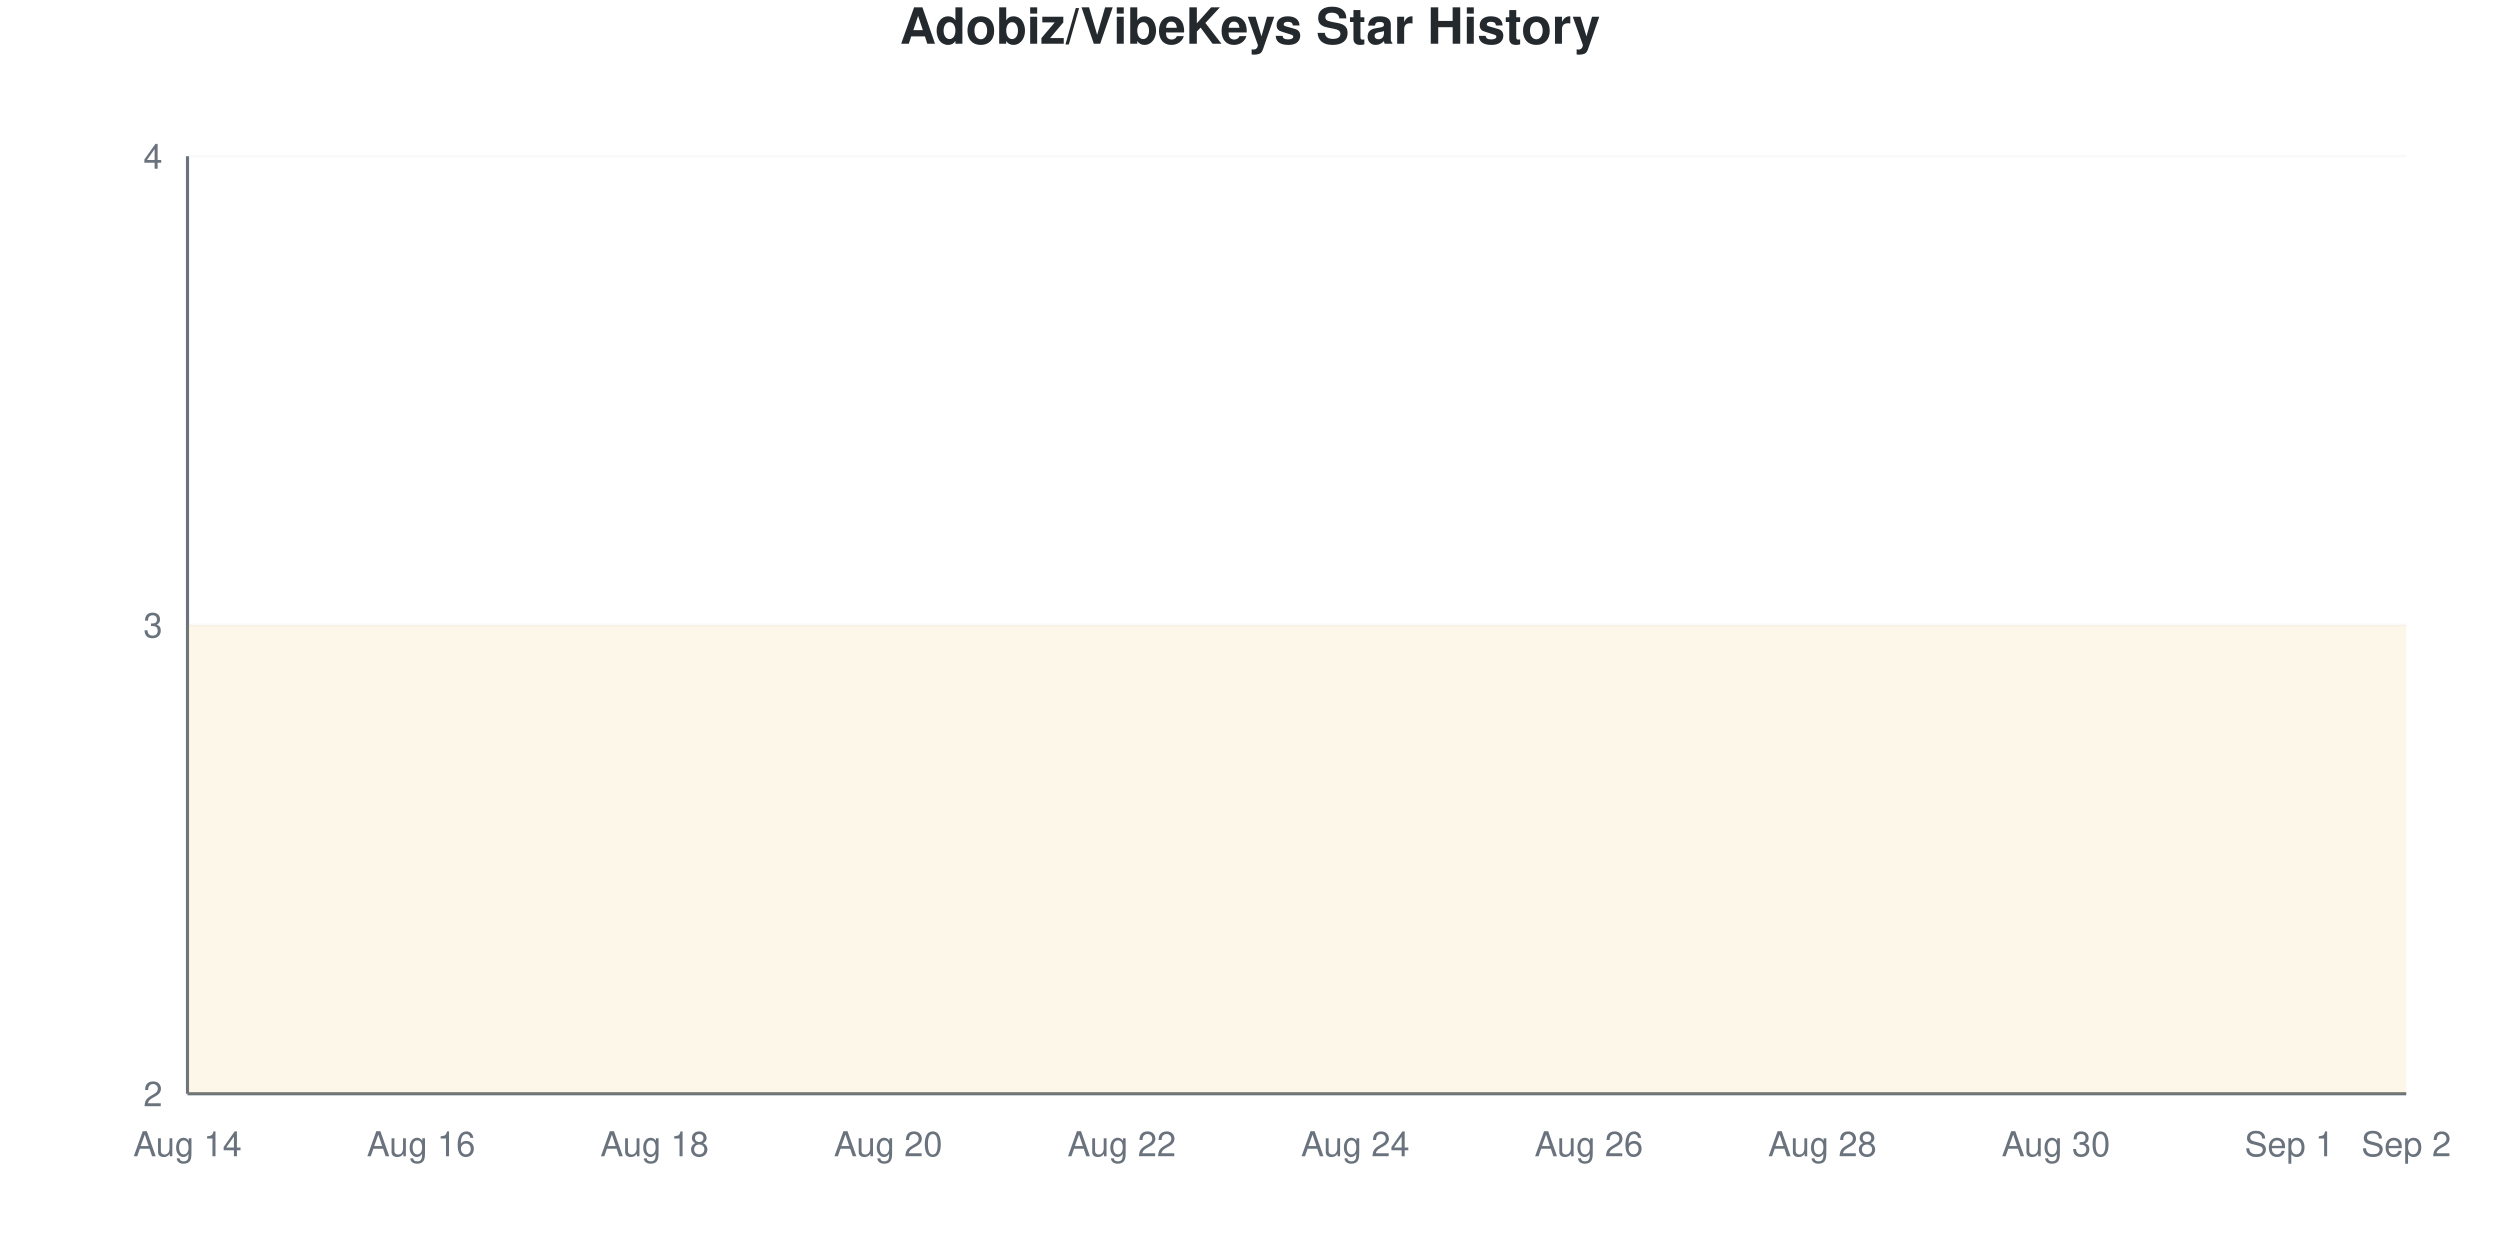
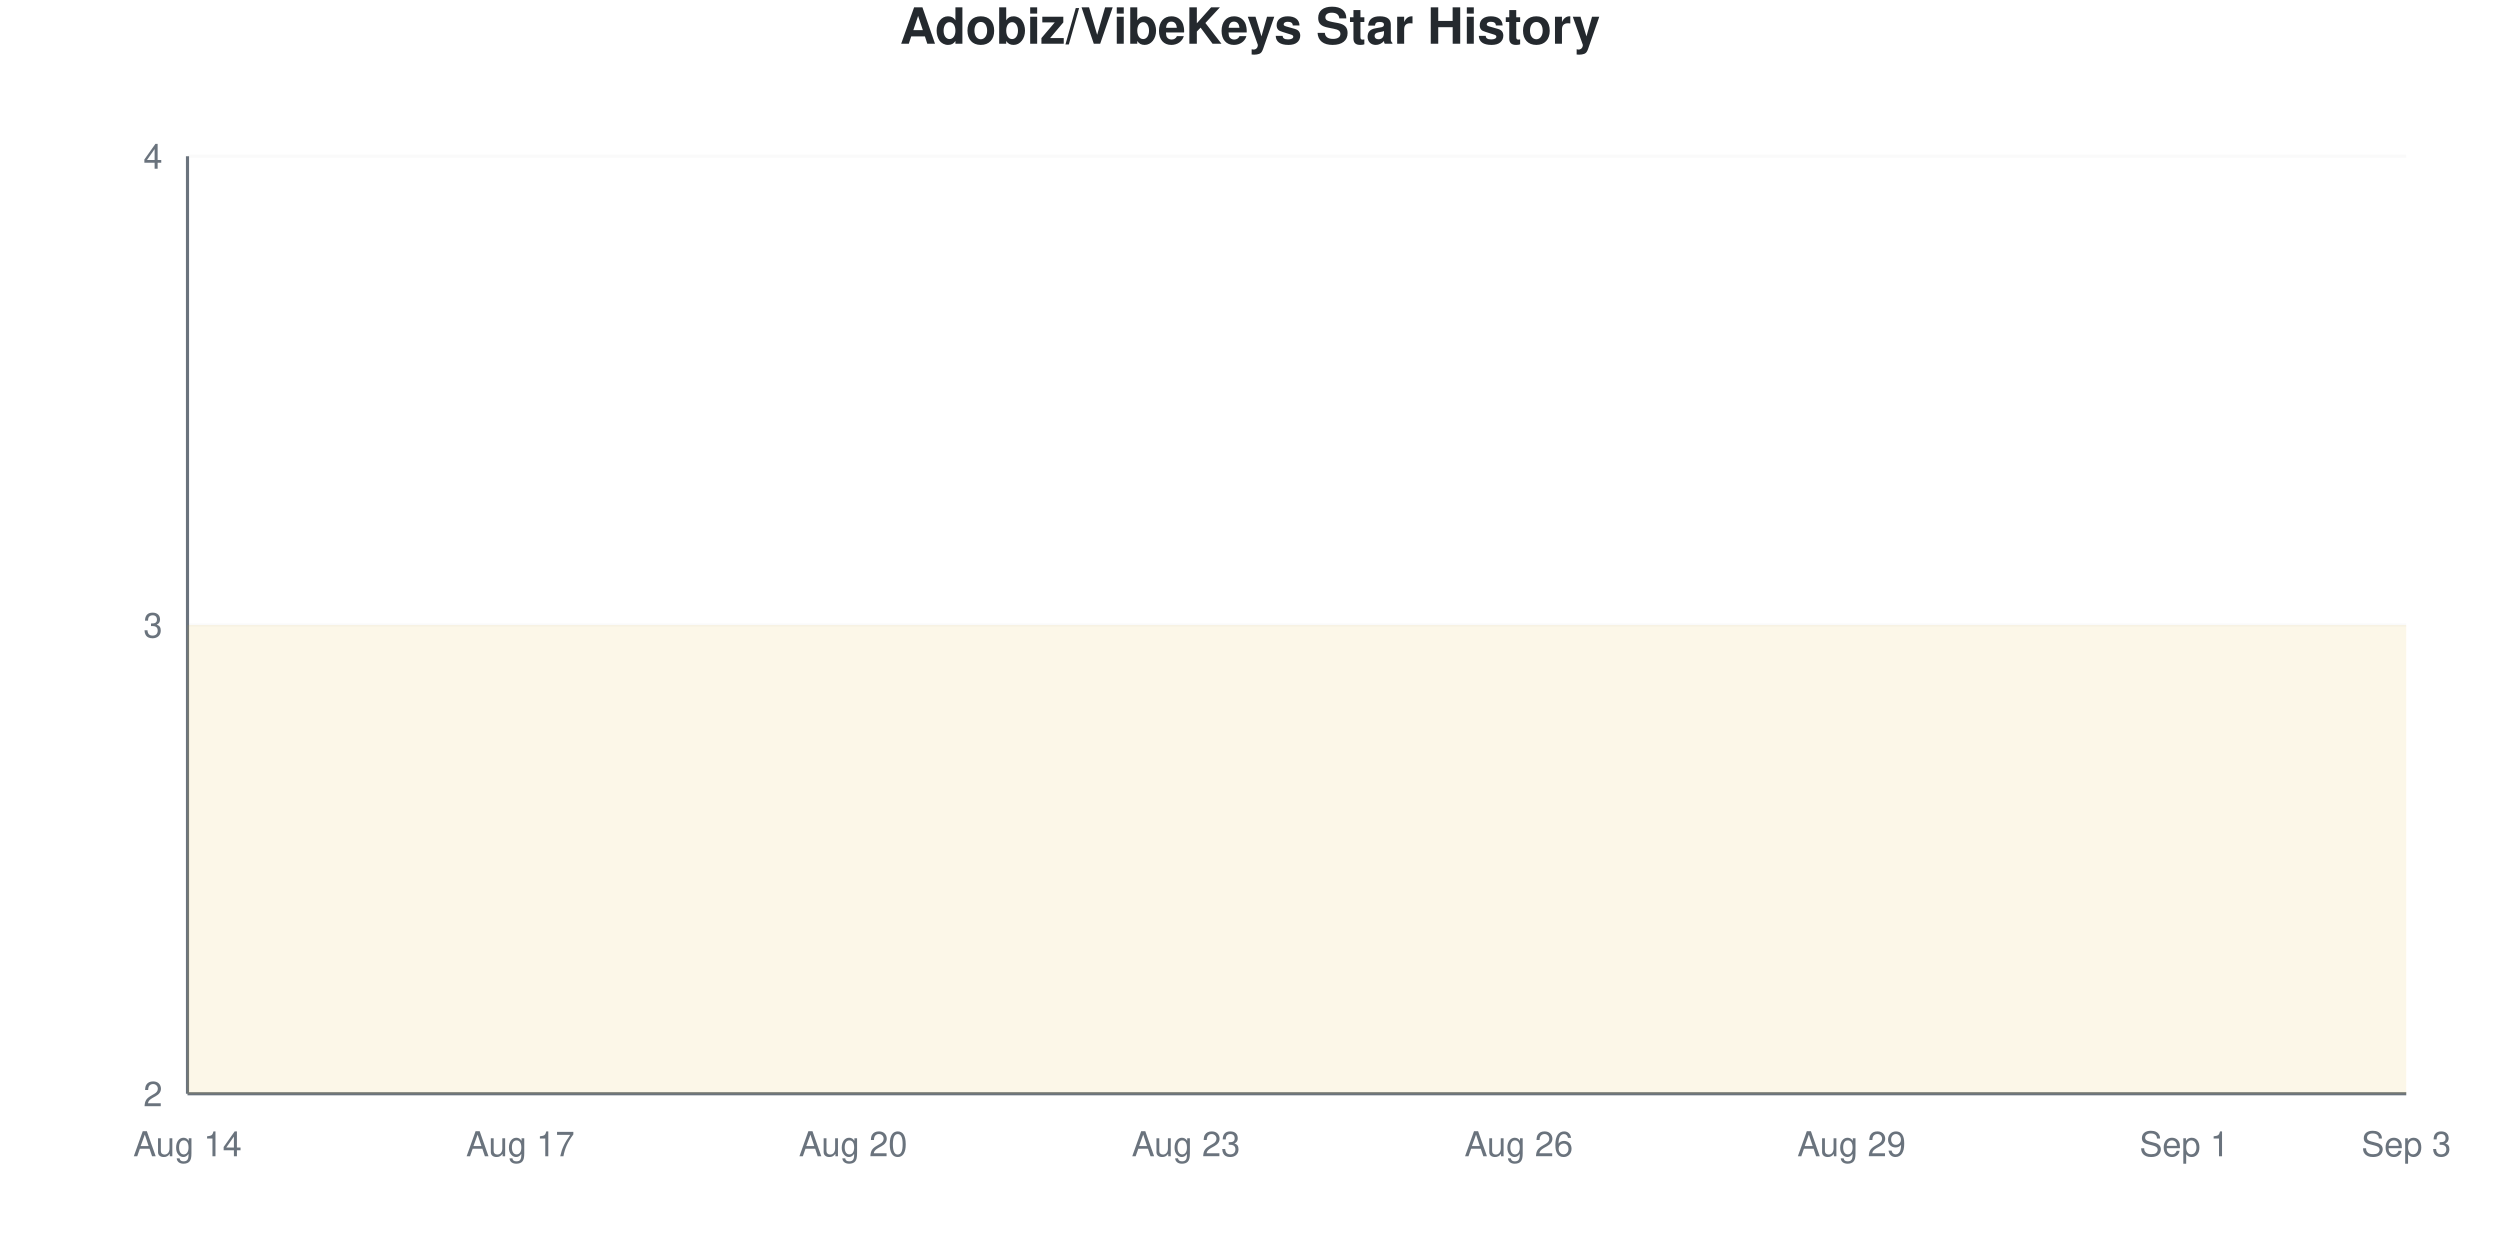
<svg xmlns="http://www.w3.org/2000/svg" viewBox="0 0 800 400" width="800" height="400">
  <style>
    @keyframes drawLine {
      to { stroke-dashoffset: 0; }
    }
    @keyframes fadeInPoint {
      from { opacity: 0; }
      to { opacity: 1; }
    }
    .data-line-0 {
      stroke-dasharray: 1290;
      stroke-dashoffset: 1290;
      animation: drawLine 2s ease-out forwards;
    }
    .data-point {
      opacity: 0;
      animation: fadeInPoint 0.5s ease-out forwards;
    }
    .chart-bg { fill: #fff; }
    .chart-text { fill: #24292e; }
    .chart-muted { fill: #6a737d; }
    .chart-grid { stroke: #eee; }
    .chart-axis { stroke: #6a737d; }
    @media (prefers-color-scheme: dark) {
      .chart-bg { fill: #0d1117; }
      .chart-text { fill: #e6edf3; }
      .chart-muted { fill: #8b949e; }
      .chart-grid { stroke: #21262d; }
      .chart-axis { stroke: #8b949e; }
    }
  </style>
  <rect width="800" height="400" class="chart-bg" />
  <text x="400" y="14" text-anchor="middle" class="chart-text" font-size="16" font-weight="bold" font-family="-apple-system, BlinkMacSystemFont, 'Segoe UI', Helvetica, Arial, sans-serif">Adobiz/VibeKeys Star History</text>
  <g class="grid">
    <line x1="60" y1="350" x2="770" y2="350" class="chart-grid" stroke-opacity="0.3" />
    <text x="52" y="354" text-anchor="end" class="chart-muted" font-size="11" font-family="-apple-system, BlinkMacSystemFont, 'Segoe UI', Helvetica, Arial, sans-serif">2</text>
    <line x1="60" y1="200" x2="770" y2="200" class="chart-grid" stroke-opacity="0.3" />
    <text x="52" y="204" text-anchor="end" class="chart-muted" font-size="11" font-family="-apple-system, BlinkMacSystemFont, 'Segoe UI', Helvetica, Arial, sans-serif">3</text>
    <line x1="60" y1="50" x2="770" y2="50" class="chart-grid" stroke-opacity="0.3" />
    <text x="52" y="54" text-anchor="end" class="chart-muted" font-size="11" font-family="-apple-system, BlinkMacSystemFont, 'Segoe UI', Helvetica, Arial, sans-serif">4</text>
  </g>
  <g class="milestones">
    
  </g>
  <g class="x-axis">
    <text x="60" y="370" text-anchor="middle" class="chart-muted" font-size="11" font-family="-apple-system, BlinkMacSystemFont, 'Segoe UI', Helvetica, Arial, sans-serif">Aug 14</text>
-     <text x="134.737" y="370" text-anchor="middle" class="chart-muted" font-size="11" font-family="-apple-system, BlinkMacSystemFont, 'Segoe UI', Helvetica, Arial, sans-serif">Aug 16</text>
-     <text x="209.474" y="370" text-anchor="middle" class="chart-muted" font-size="11" font-family="-apple-system, BlinkMacSystemFont, 'Segoe UI', Helvetica, Arial, sans-serif">Aug 18</text>
-     <text x="284.211" y="370" text-anchor="middle" class="chart-muted" font-size="11" font-family="-apple-system, BlinkMacSystemFont, 'Segoe UI', Helvetica, Arial, sans-serif">Aug 20</text>
-     <text x="358.947" y="370" text-anchor="middle" class="chart-muted" font-size="11" font-family="-apple-system, BlinkMacSystemFont, 'Segoe UI', Helvetica, Arial, sans-serif">Aug 22</text>
-     <text x="433.684" y="370" text-anchor="middle" class="chart-muted" font-size="11" font-family="-apple-system, BlinkMacSystemFont, 'Segoe UI', Helvetica, Arial, sans-serif">Aug 24</text>
-     <text x="508.421" y="370" text-anchor="middle" class="chart-muted" font-size="11" font-family="-apple-system, BlinkMacSystemFont, 'Segoe UI', Helvetica, Arial, sans-serif">Aug 26</text>
-     <text x="583.158" y="370" text-anchor="middle" class="chart-muted" font-size="11" font-family="-apple-system, BlinkMacSystemFont, 'Segoe UI', Helvetica, Arial, sans-serif">Aug 28</text>
-     <text x="657.895" y="370" text-anchor="middle" class="chart-muted" font-size="11" font-family="-apple-system, BlinkMacSystemFont, 'Segoe UI', Helvetica, Arial, sans-serif">Aug 30</text>
-     <text x="732.632" y="370" text-anchor="middle" class="chart-muted" font-size="11" font-family="-apple-system, BlinkMacSystemFont, 'Segoe UI', Helvetica, Arial, sans-serif">Sep 1</text>
-     <text x="770" y="370" text-anchor="middle" class="chart-muted" font-size="11" font-family="-apple-system, BlinkMacSystemFont, 'Segoe UI', Helvetica, Arial, sans-serif">Sep 2</text>
+     <text x="166.5" y="370" text-anchor="middle" class="chart-muted" font-size="11" font-family="-apple-system, BlinkMacSystemFont, 'Segoe UI', Helvetica, Arial, sans-serif">Aug 17</text>
+     <text x="273" y="370" text-anchor="middle" class="chart-muted" font-size="11" font-family="-apple-system, BlinkMacSystemFont, 'Segoe UI', Helvetica, Arial, sans-serif">Aug 20</text>
+     <text x="379.5" y="370" text-anchor="middle" class="chart-muted" font-size="11" font-family="-apple-system, BlinkMacSystemFont, 'Segoe UI', Helvetica, Arial, sans-serif">Aug 23</text>
+     <text x="486" y="370" text-anchor="middle" class="chart-muted" font-size="11" font-family="-apple-system, BlinkMacSystemFont, 'Segoe UI', Helvetica, Arial, sans-serif">Aug 26</text>
+     <text x="592.5" y="370" text-anchor="middle" class="chart-muted" font-size="11" font-family="-apple-system, BlinkMacSystemFont, 'Segoe UI', Helvetica, Arial, sans-serif">Aug 29</text>
+     <text x="699" y="370" text-anchor="middle" class="chart-muted" font-size="11" font-family="-apple-system, BlinkMacSystemFont, 'Segoe UI', Helvetica, Arial, sans-serif">Sep 1</text>
+     <text x="770" y="370" text-anchor="middle" class="chart-muted" font-size="11" font-family="-apple-system, BlinkMacSystemFont, 'Segoe UI', Helvetica, Arial, sans-serif">Sep 3</text>
  </g>
  <line x1="60" y1="50" x2="60" y2="350" class="chart-axis" stroke-width="1" />
  <line x1="60" y1="350" x2="770" y2="350" class="chart-axis" stroke-width="1" />
-   <path d="M60,350 L60,200 C72.456,200 84.912,200 97.368,200 C109.825,200 122.281,200 134.737,200 C147.193,200 159.649,200 172.105,200 C184.561,200 197.018,200 209.474,200 C221.93,200 234.386,200 246.842,200 C259.298,200 271.754,200 284.211,200 C296.667,200 309.123,200 321.579,200 C334.035,200 346.491,200 358.947,200 C371.404,200 383.86,200 396.316,200 C408.772,200 421.228,200 433.684,200 C446.14,200 458.596,200 471.053,200 C483.509,200 495.965,200 508.421,200 C520.877,200 533.333,200 545.789,200 C558.246,200 570.702,200 583.158,200 C595.614,200 608.07,200 620.526,200 C632.982,200 645.439,200 657.895,200 C670.351,200 682.807,200 695.263,200 C707.719,200 720.175,200 732.632,200 C745.088,200 757.544,200 770,200 L770,350 L60,350 Z" fill="#dfb317" fill-opacity="0.1" />
-   <path d="M60,350 L60,200 C72.456,200 84.912,200 97.368,200 C109.825,200 122.281,200 134.737,200 C147.193,200 159.649,200 172.105,200 C184.561,200 197.018,200 209.474,200 C221.93,200 234.386,200 246.842,200 C259.298,200 271.754,200 284.211,200 C296.667,200 309.123,200 321.579,200 C334.035,200 346.491,200 358.947,200 C371.404,200 383.86,200 396.316,200 C408.772,200 421.228,200 433.684,200 C446.14,200 458.596,200 471.053,200 C483.509,200 495.965,200 508.421,200 C520.877,200 533.333,200 545.789,200 C558.246,200 570.702,200 583.158,200 C595.614,200 608.07,200 620.526,200 C632.982,200 645.439,200 657.895,200 C670.351,200 682.807,200 695.263,200 C707.719,200 720.175,200 732.632,200 C745.088,200 757.544,200 770,200" fill="none" stroke="#dfb317" stroke-width="2.5" class="data-line-0" />
+   <path d="M60,350 L60,200 C71.833,200 83.667,200 95.5,200 C107.333,200 119.167,200 131,200 C142.833,200 154.667,200 166.5,200 C178.333,200 190.167,200 202,200 C213.833,200 225.667,200 237.5,200 C249.333,200 261.167,200 273,200 C284.833,200 296.667,200 308.5,200 C320.333,200 332.167,200 344,200 C355.833,200 367.667,200 379.5,200 C391.333,200 403.167,200 415,200 C426.833,200 438.667,200 450.5,200 C462.333,200 474.167,200 486,200 C497.833,200 509.667,200 521.5,200 C533.333,200 545.167,200 557,200 C568.833,200 580.667,200 592.5,200 C604.333,200 616.167,200 628,200 C639.833,200 651.667,200 663.5,200 C675.333,200 687.167,200 699,200 C710.833,200 722.667,200 734.5,200 C746.333,200 758.167,200 770,200 L770,350 L60,350 Z" fill="#dfb317" fill-opacity="0.1" />
+   <path d="M60,350 L60,200 C71.833,200 83.667,200 95.5,200 C107.333,200 119.167,200 131,200 C142.833,200 154.667,200 166.5,200 C178.333,200 190.167,200 202,200 C213.833,200 225.667,200 237.5,200 C249.333,200 261.167,200 273,200 C284.833,200 296.667,200 308.5,200 C320.333,200 332.167,200 344,200 C355.833,200 367.667,200 379.5,200 C391.333,200 403.167,200 415,200 C426.833,200 438.667,200 450.5,200 C462.333,200 474.167,200 486,200 C497.833,200 509.667,200 521.5,200 C533.333,200 545.167,200 557,200 C568.833,200 580.667,200 592.5,200 C604.333,200 616.167,200 628,200 C639.833,200 651.667,200 663.5,200 C675.333,200 687.167,200 699,200 C710.833,200 722.667,200 734.5,200 C746.333,200 758.167,200 770,200" fill="none" stroke="#dfb317" stroke-width="2.5" class="data-line-0" />
  <g class="points">
    <circle cx="60" cy="200" r="4" fill="#dfb317" class="data-point" style="animation-delay: 1.50s" />
-     <circle cx="97.368" cy="200" r="4" fill="#dfb317" class="data-point" style="animation-delay: 1.55s" />
-     <circle cx="134.737" cy="200" r="4" fill="#dfb317" class="data-point" style="animation-delay: 1.60s" />
-     <circle cx="172.105" cy="200" r="4" fill="#dfb317" class="data-point" style="animation-delay: 1.65s" />
-     <circle cx="209.474" cy="200" r="4" fill="#dfb317" class="data-point" style="animation-delay: 1.70s" />
-     <circle cx="246.842" cy="200" r="4" fill="#dfb317" class="data-point" style="animation-delay: 1.75s" />
-     <circle cx="284.211" cy="200" r="4" fill="#dfb317" class="data-point" style="animation-delay: 1.80s" />
-     <circle cx="321.579" cy="200" r="4" fill="#dfb317" class="data-point" style="animation-delay: 1.85s" />
-     <circle cx="358.947" cy="200" r="4" fill="#dfb317" class="data-point" style="animation-delay: 1.90s" />
-     <circle cx="396.316" cy="200" r="4" fill="#dfb317" class="data-point" style="animation-delay: 1.95s" />
-     <circle cx="433.684" cy="200" r="4" fill="#dfb317" class="data-point" style="animation-delay: 2.00s" />
-     <circle cx="471.053" cy="200" r="4" fill="#dfb317" class="data-point" style="animation-delay: 2.05s" />
-     <circle cx="508.421" cy="200" r="4" fill="#dfb317" class="data-point" style="animation-delay: 2.10s" />
-     <circle cx="545.789" cy="200" r="4" fill="#dfb317" class="data-point" style="animation-delay: 2.15s" />
-     <circle cx="583.158" cy="200" r="4" fill="#dfb317" class="data-point" style="animation-delay: 2.20s" />
-     <circle cx="620.526" cy="200" r="4" fill="#dfb317" class="data-point" style="animation-delay: 2.25s" />
-     <circle cx="657.895" cy="200" r="4" fill="#dfb317" class="data-point" style="animation-delay: 2.30s" />
-     <circle cx="695.263" cy="200" r="4" fill="#dfb317" class="data-point" style="animation-delay: 2.35s" />
-     <circle cx="732.632" cy="200" r="4" fill="#dfb317" class="data-point" style="animation-delay: 2.40s" />
-     <circle cx="770" cy="200" r="4" fill="#dfb317" class="data-point" style="animation-delay: 2.45s" />
+     <circle cx="95.5" cy="200" r="4" fill="#dfb317" class="data-point" style="animation-delay: 1.55s" />
+     <circle cx="131" cy="200" r="4" fill="#dfb317" class="data-point" style="animation-delay: 1.60s" />
+     <circle cx="166.5" cy="200" r="4" fill="#dfb317" class="data-point" style="animation-delay: 1.65s" />
+     <circle cx="202" cy="200" r="4" fill="#dfb317" class="data-point" style="animation-delay: 1.70s" />
+     <circle cx="237.5" cy="200" r="4" fill="#dfb317" class="data-point" style="animation-delay: 1.75s" />
+     <circle cx="273" cy="200" r="4" fill="#dfb317" class="data-point" style="animation-delay: 1.80s" />
+     <circle cx="308.5" cy="200" r="4" fill="#dfb317" class="data-point" style="animation-delay: 1.85s" />
+     <circle cx="344" cy="200" r="4" fill="#dfb317" class="data-point" style="animation-delay: 1.90s" />
+     <circle cx="379.5" cy="200" r="4" fill="#dfb317" class="data-point" style="animation-delay: 1.95s" />
+     <circle cx="415" cy="200" r="4" fill="#dfb317" class="data-point" style="animation-delay: 2.00s" />
+     <circle cx="450.5" cy="200" r="4" fill="#dfb317" class="data-point" style="animation-delay: 2.05s" />
+     <circle cx="486" cy="200" r="4" fill="#dfb317" class="data-point" style="animation-delay: 2.10s" />
+     <circle cx="521.5" cy="200" r="4" fill="#dfb317" class="data-point" style="animation-delay: 2.15s" />
+     <circle cx="557" cy="200" r="4" fill="#dfb317" class="data-point" style="animation-delay: 2.20s" />
+     <circle cx="592.5" cy="200" r="4" fill="#dfb317" class="data-point" style="animation-delay: 2.25s" />
+     <circle cx="628" cy="200" r="4" fill="#dfb317" class="data-point" style="animation-delay: 2.30s" />
+     <circle cx="663.5" cy="200" r="4" fill="#dfb317" class="data-point" style="animation-delay: 2.35s" />
+     <circle cx="699" cy="200" r="4" fill="#dfb317" class="data-point" style="animation-delay: 2.40s" />
+     <circle cx="734.5" cy="200" r="4" fill="#dfb317" class="data-point" style="animation-delay: 2.45s" />
+     <circle cx="770" cy="200" r="4" fill="#dfb317" class="data-point" style="animation-delay: 2.50s" />
  </g>
</svg>
